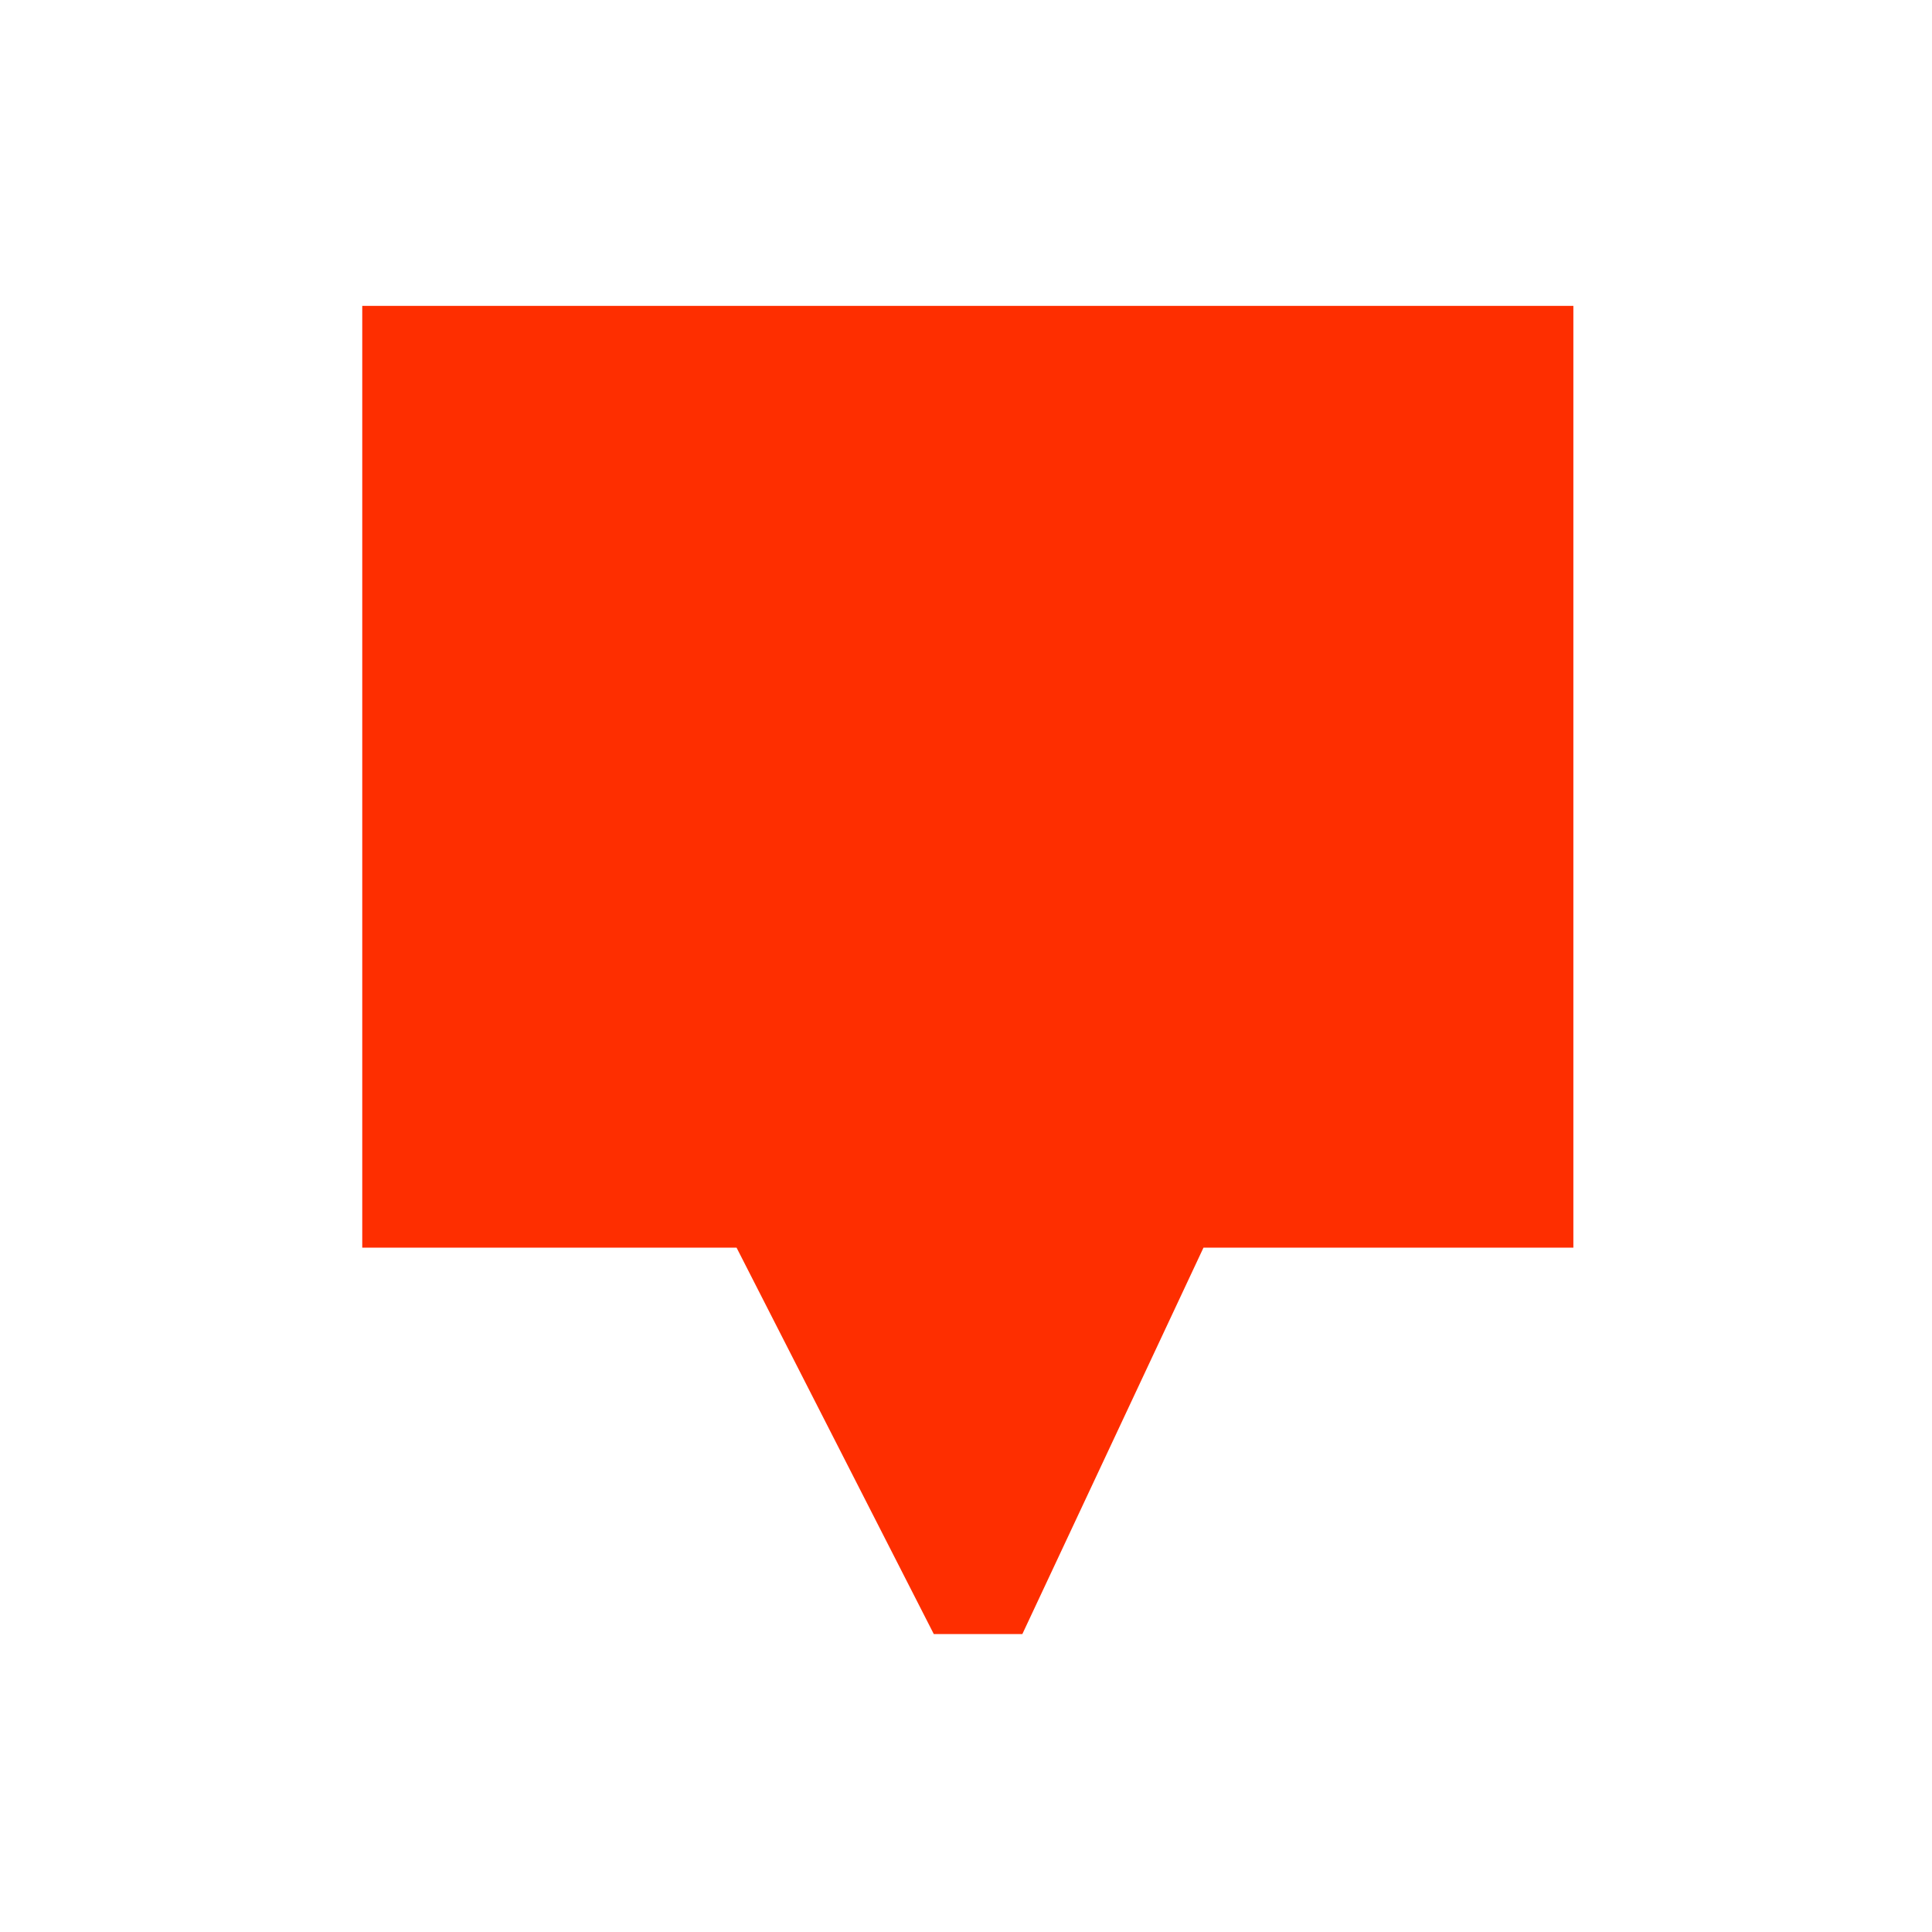
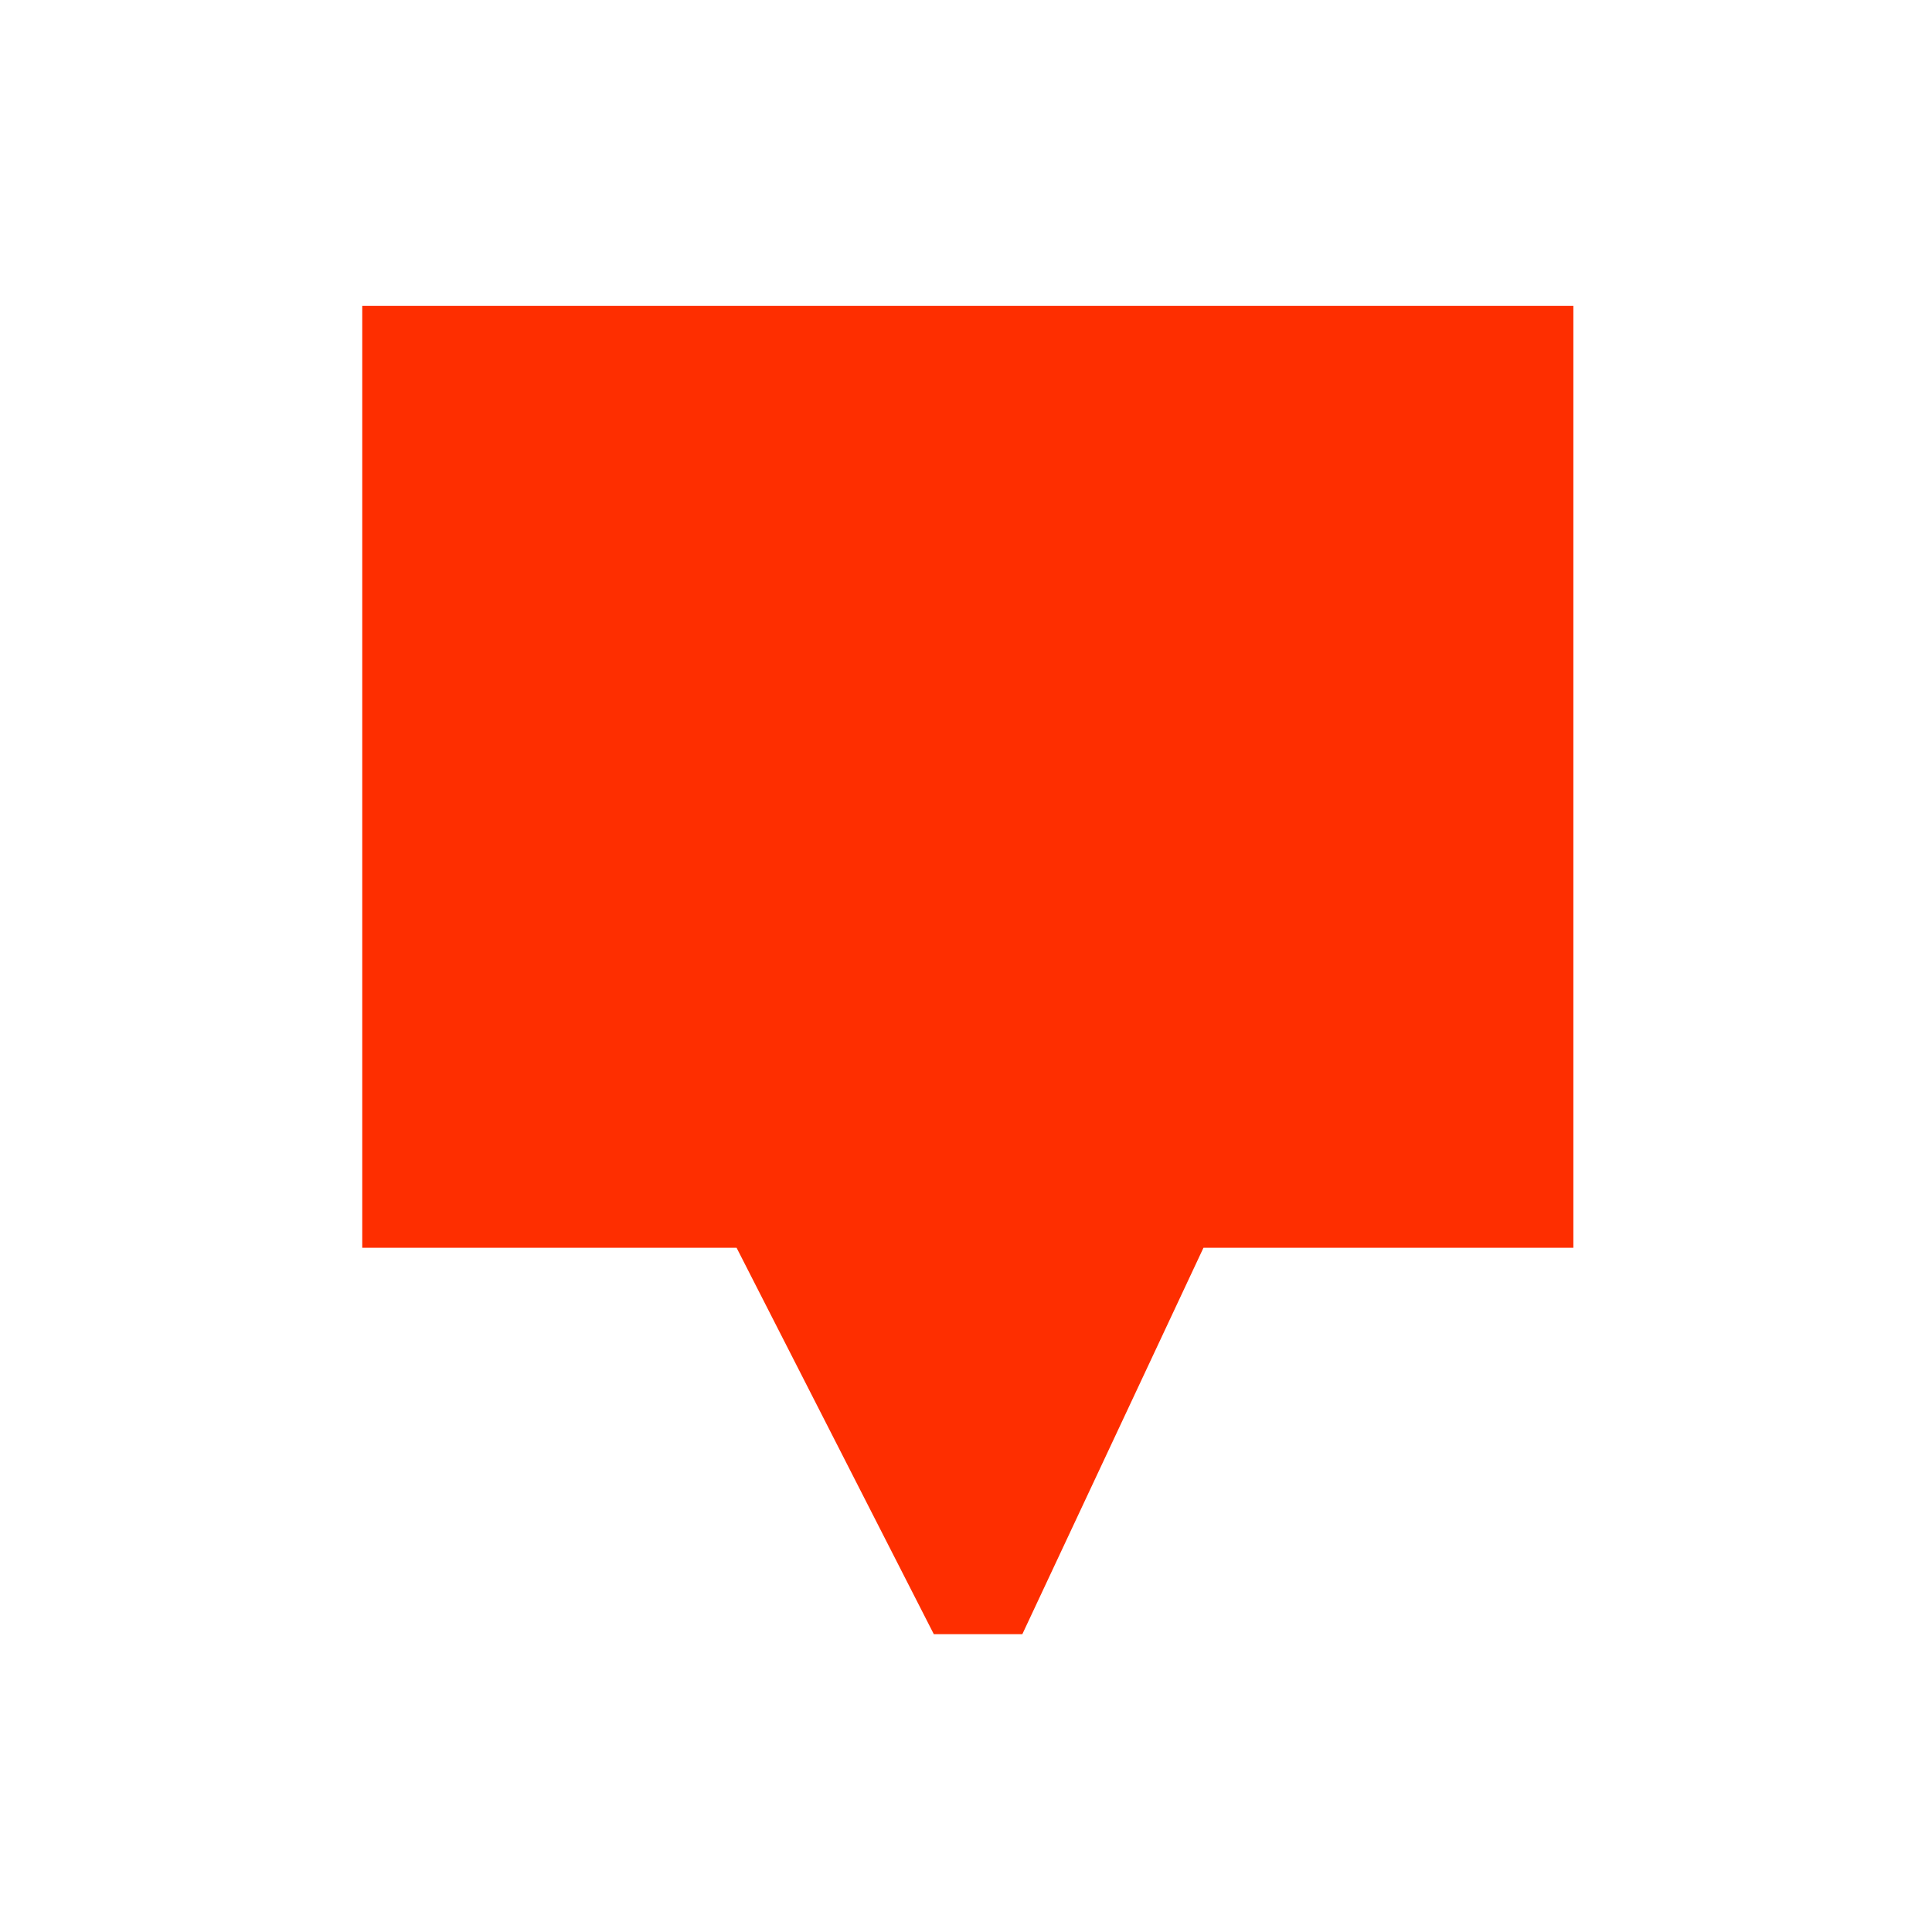
<svg xmlns="http://www.w3.org/2000/svg" width="24" height="24" viewBox="0 0 24 24" fill="none">
-   <path d="M9.15 15.499H4.5V3.8H19.545V15.499H14.95L12.7 20.299H11.6L9.15 15.499Z" fill="#FE2E00" />
+   <path d="M9.15 15.5H4.5V3.8H19.545V15.5H14.95L12.7 20.3H11.6L9.15 15.5Z" fill="#FE2E00" />
</svg>
